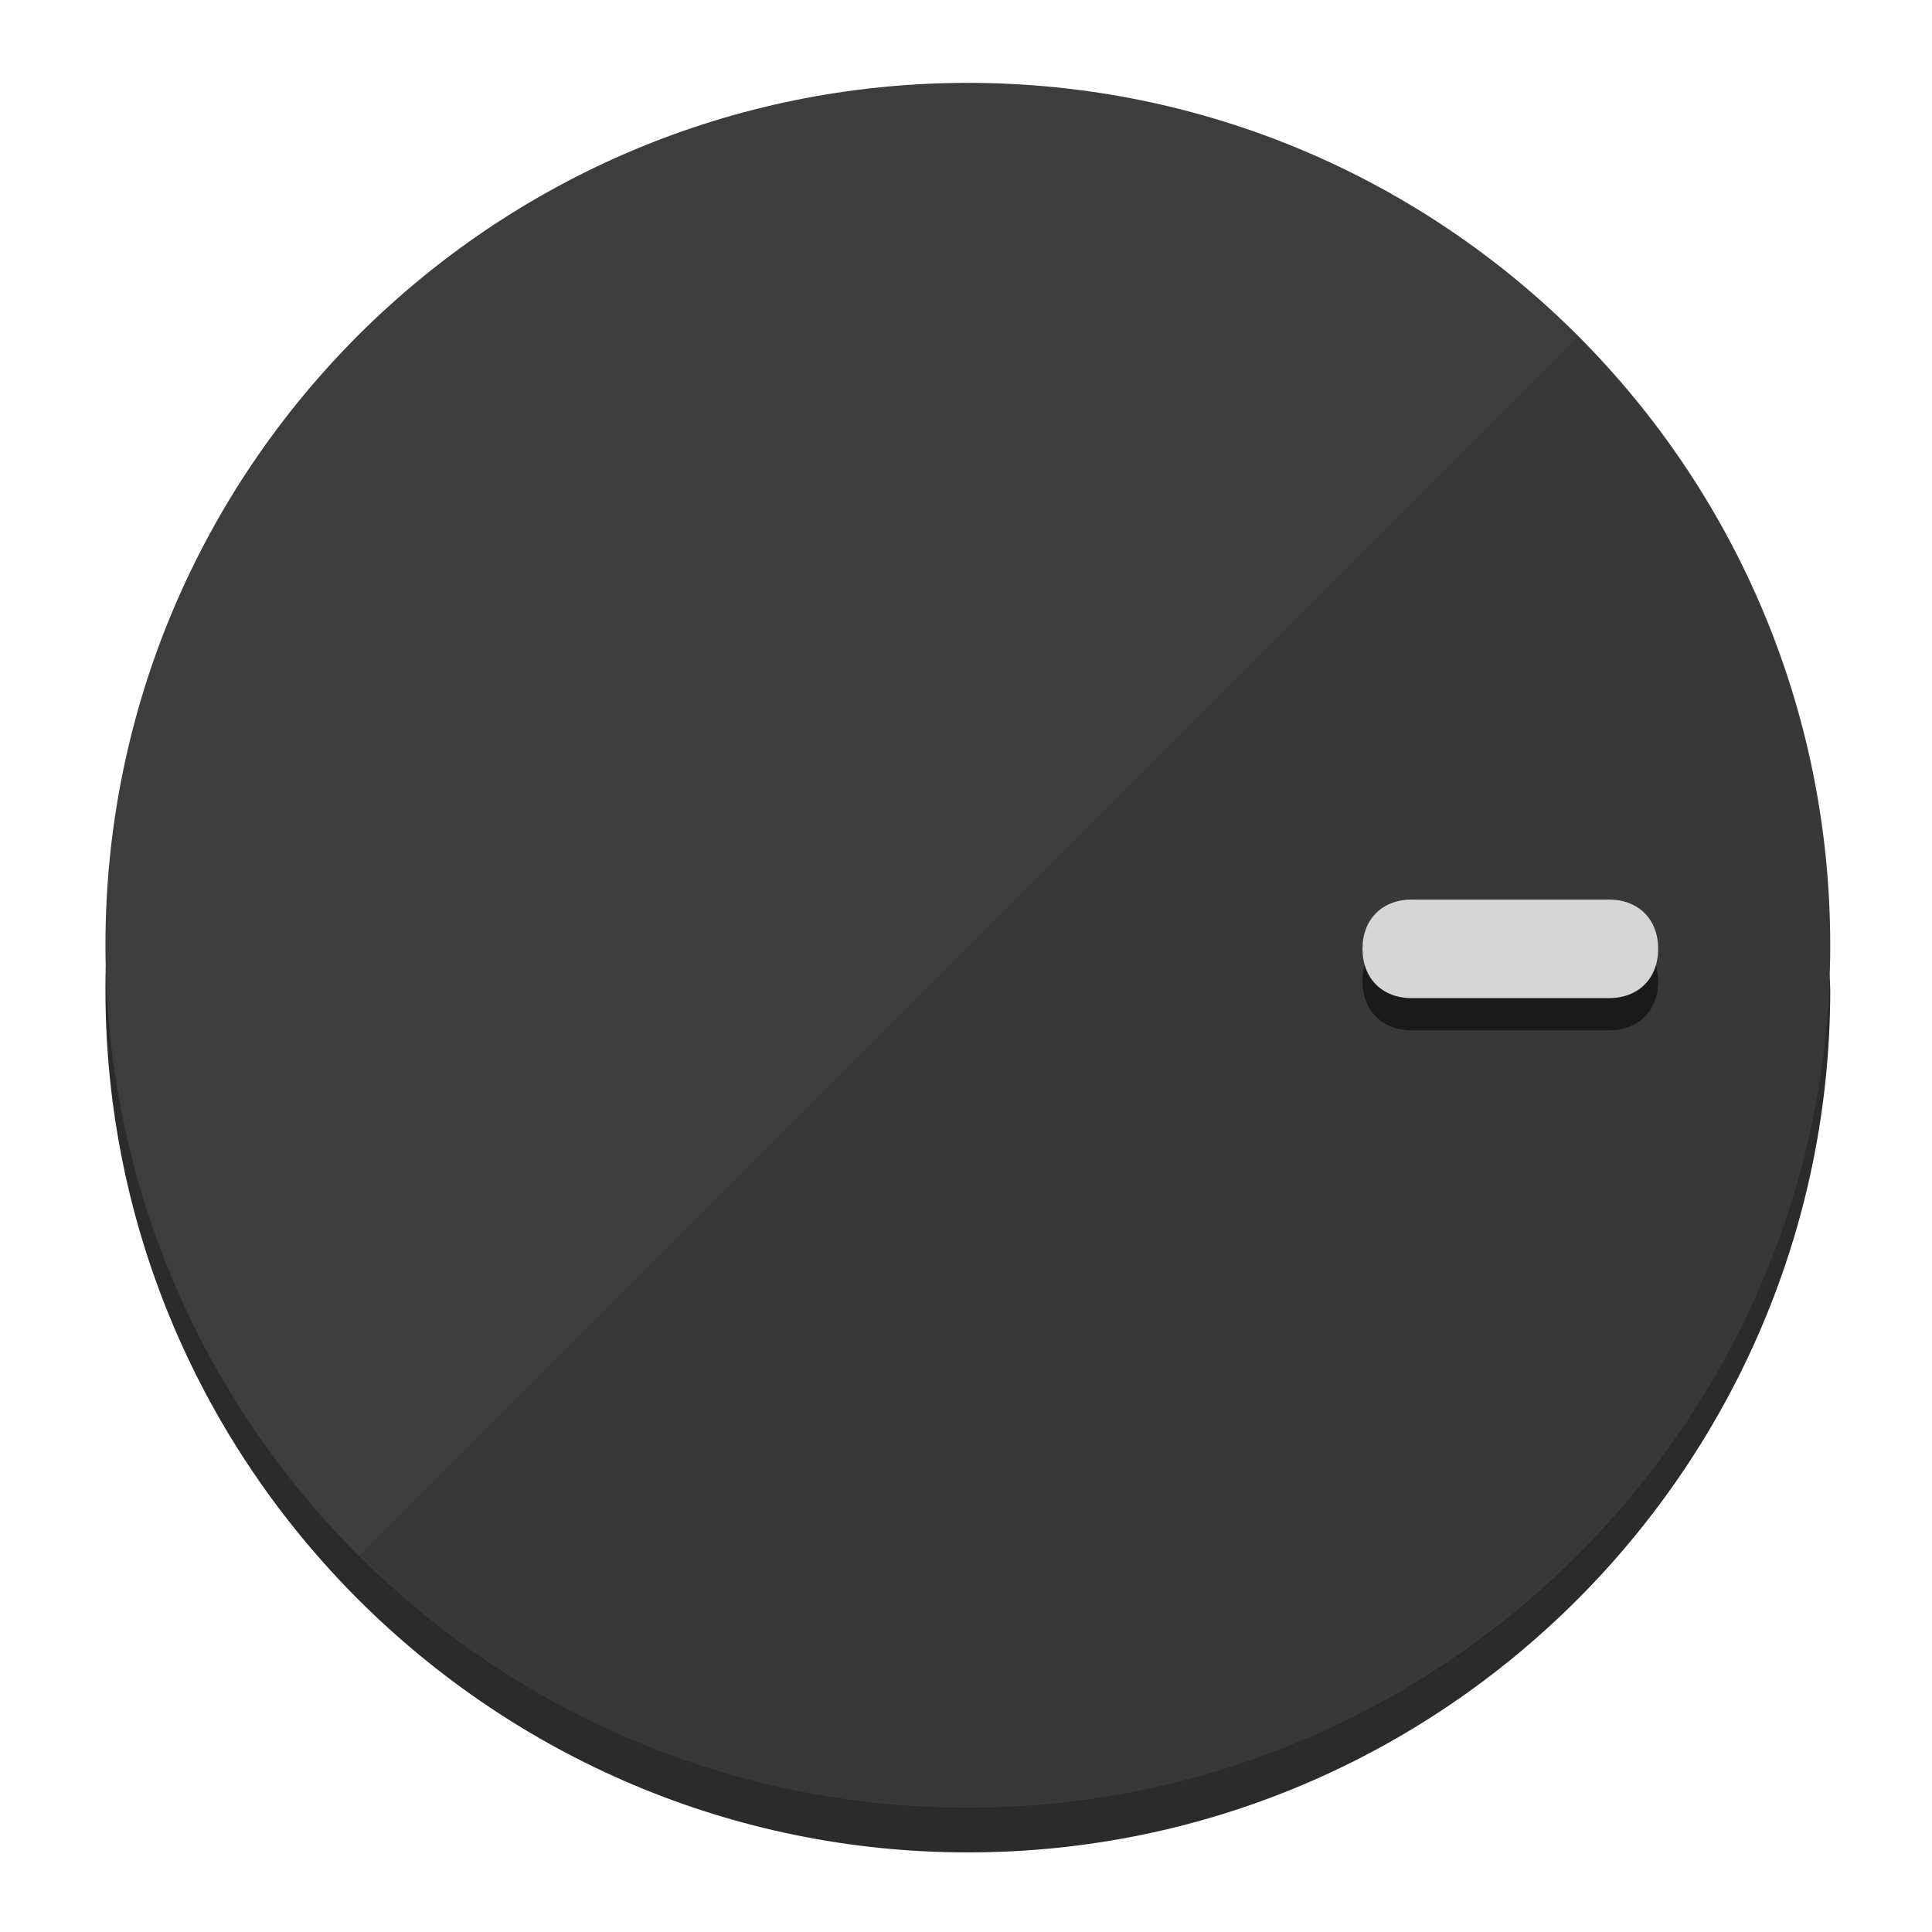
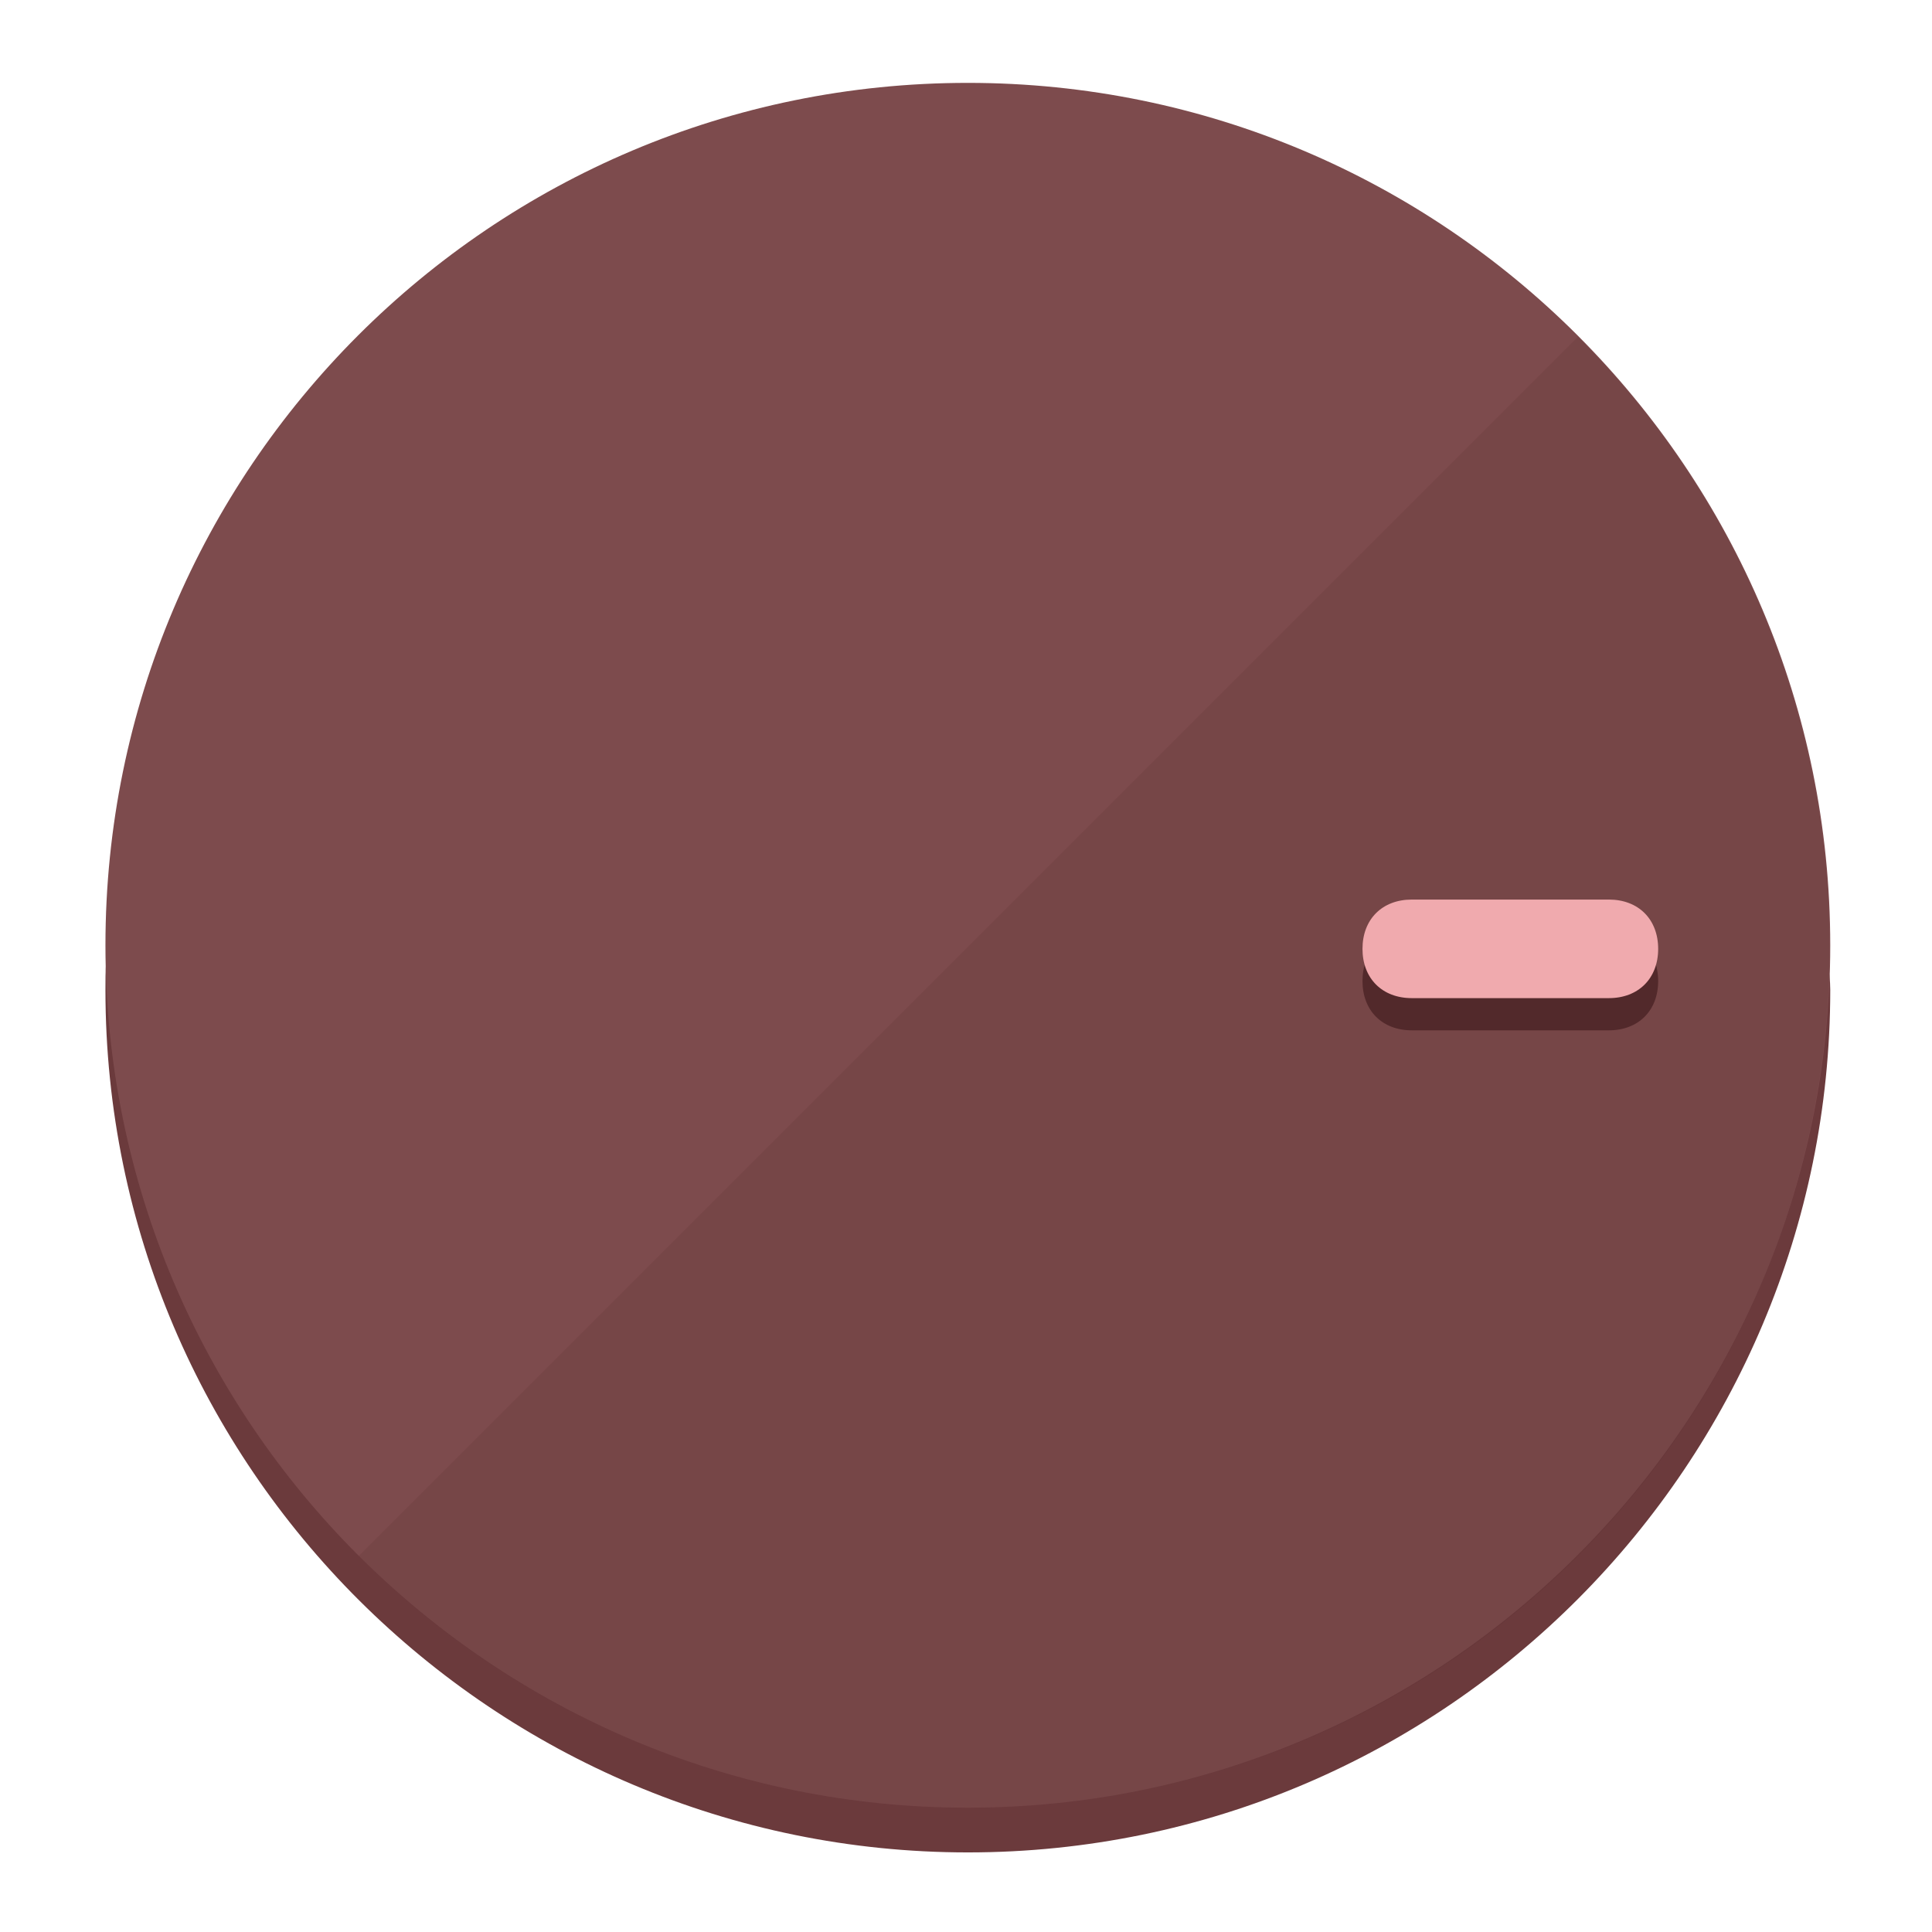
<svg xmlns="http://www.w3.org/2000/svg" height="120px" width="120px" version="1.1" id="Layer_1" viewBox="0 0 496.8 496.8" xml:space="preserve">
  <defs id="defs23" />
  <g id="g3158">
-     <path style="display:inline;fill:#2B2B2B;fill-opacity:1;stroke-width:1.584" d="m 248.875,445.92 c 116.582,0 212.89,-91.238 220.493,-205.286 0,5.069 1.267,8.87 1.267,13.939 0,121.651 -98.842,221.76 -221.76,221.76 -121.651,0 -221.76,-98.842 -221.76,-221.76 0,-5.069 0,-8.87 1.267,-13.939 7.603,114.048 103.91,205.286 220.493,205.286 z" id="path8" />
-     <circle style="display:inline;fill:#3D3D3D;fill-opacity:1;stroke-width:1.584" cx="248.875" cy="243.071" r="221.76" id="circle12" />
-     <path style="display:inline;fill:#1A1A1A;fill-opacity:0.154;stroke-width:1.587" d="m 405.744,86.606 c 86.308,86.308 86.308,227.193 0,313.5 -86.308,86.308 -227.193,86.308 -313.5,0" id="path14" />
+     <path style="display:inline;fill:#6B3A3C;fill-opacity:1;stroke-width:1.584" d="m 248.875,445.92 c 116.582,0 212.89,-91.238 220.493,-205.286 0,5.069 1.267,8.87 1.267,13.939 0,121.651 -98.842,221.76 -221.76,221.76 -121.651,0 -221.76,-98.842 -221.76,-221.76 0,-5.069 0,-8.87 1.267,-13.939 7.603,114.048 103.91,205.286 220.493,205.286 z" id="path8" />
+     <circle style="display:inline;fill:#7D4B4D;fill-opacity:1;stroke-width:1.584" cx="248.875" cy="243.071" r="221.76" id="circle12" />
+     <path style="display:inline;fill:#52292B;fill-opacity:0.154;stroke-width:1.587" d="m 405.744,86.606 c 86.308,86.308 86.308,227.193 0,313.5 -86.308,86.308 -227.193,86.308 -313.5,0" id="path14" />
  </g>
  <g id="g3198">
    <circle style="display:none;fill:#000000;fill-opacity:0;stroke-width:1.584" cx="243.582" cy="-248.467" r="221.76" id="circle12-3" transform="rotate(90)" />
-     <path style="display:inline;fill:#1A1A1A;fill-opacity:1;stroke-width:1.584" d="m 363.026,264.942 c -7.603,0 -12.672,-5.069 -12.672,-12.672 v 0 c 0,-7.603 5.069,-12.672 12.672,-12.672 h 50.688 c 7.603,0 12.672,5.069 12.672,12.672 v 0 c 0,7.603 -5.069,12.672 -12.672,12.672 z" id="path3789" />
-     <path style="display:inline;fill:#D6D6D6;stroke-width:1.584" d="m 363.026,256.662 c -7.603,0 -12.672,-5.069 -12.672,-12.672 v 0 c 0,-7.603 5.069,-12.672 12.672,-12.672 h 50.688 c 7.603,0 12.672,5.069 12.672,12.672 v 0 c 0,7.603 -5.069,12.672 -12.672,12.672 z" id="path915" />
+     <path style="display:inline;fill:#52292B;fill-opacity:1;stroke-width:1.584" d="m 363.026,264.942 c -7.603,0 -12.672,-5.069 -12.672,-12.672 v 0 c 0,-7.603 5.069,-12.672 12.672,-12.672 h 50.688 c 7.603,0 12.672,5.069 12.672,12.672 v 0 c 0,7.603 -5.069,12.672 -12.672,12.672 z" id="path3789" />
+     <path style="display:inline;fill:#F0AAAE;stroke-width:1.584" d="m 363.026,256.662 c -7.603,0 -12.672,-5.069 -12.672,-12.672 v 0 c 0,-7.603 5.069,-12.672 12.672,-12.672 h 50.688 c 7.603,0 12.672,5.069 12.672,12.672 v 0 c 0,7.603 -5.069,12.672 -12.672,12.672 z" id="path915" />
  </g>
</svg>
